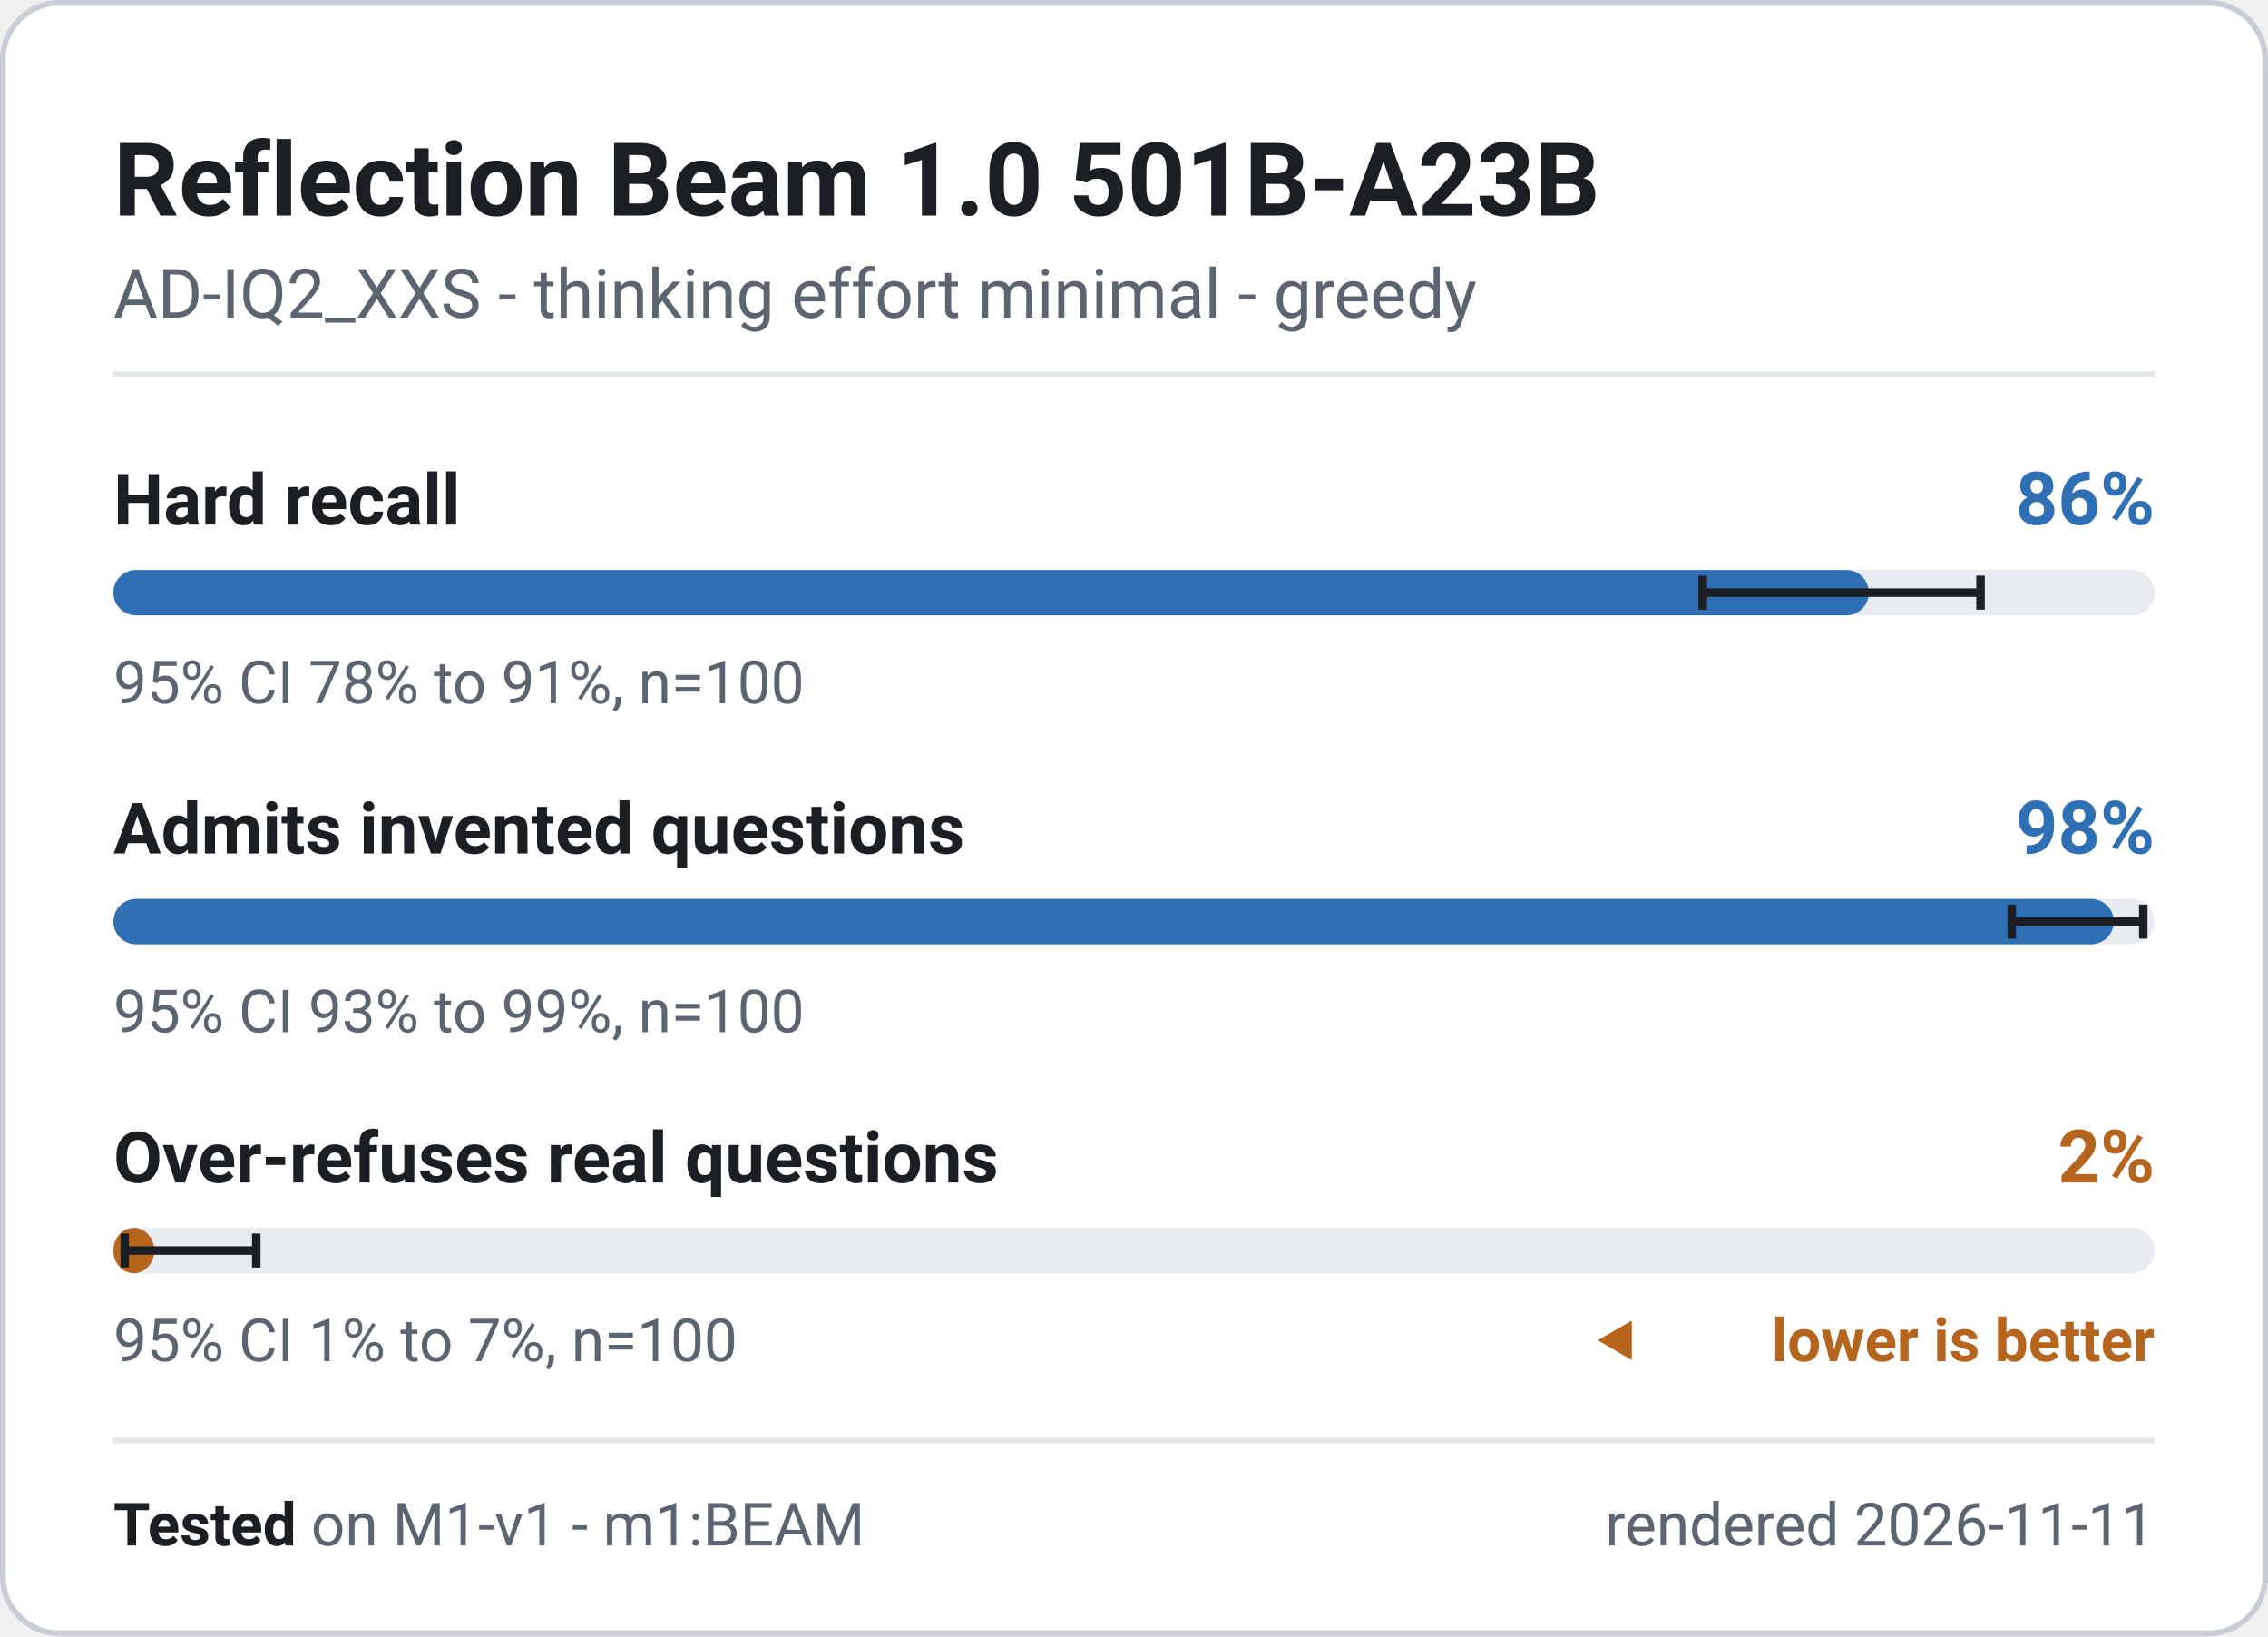
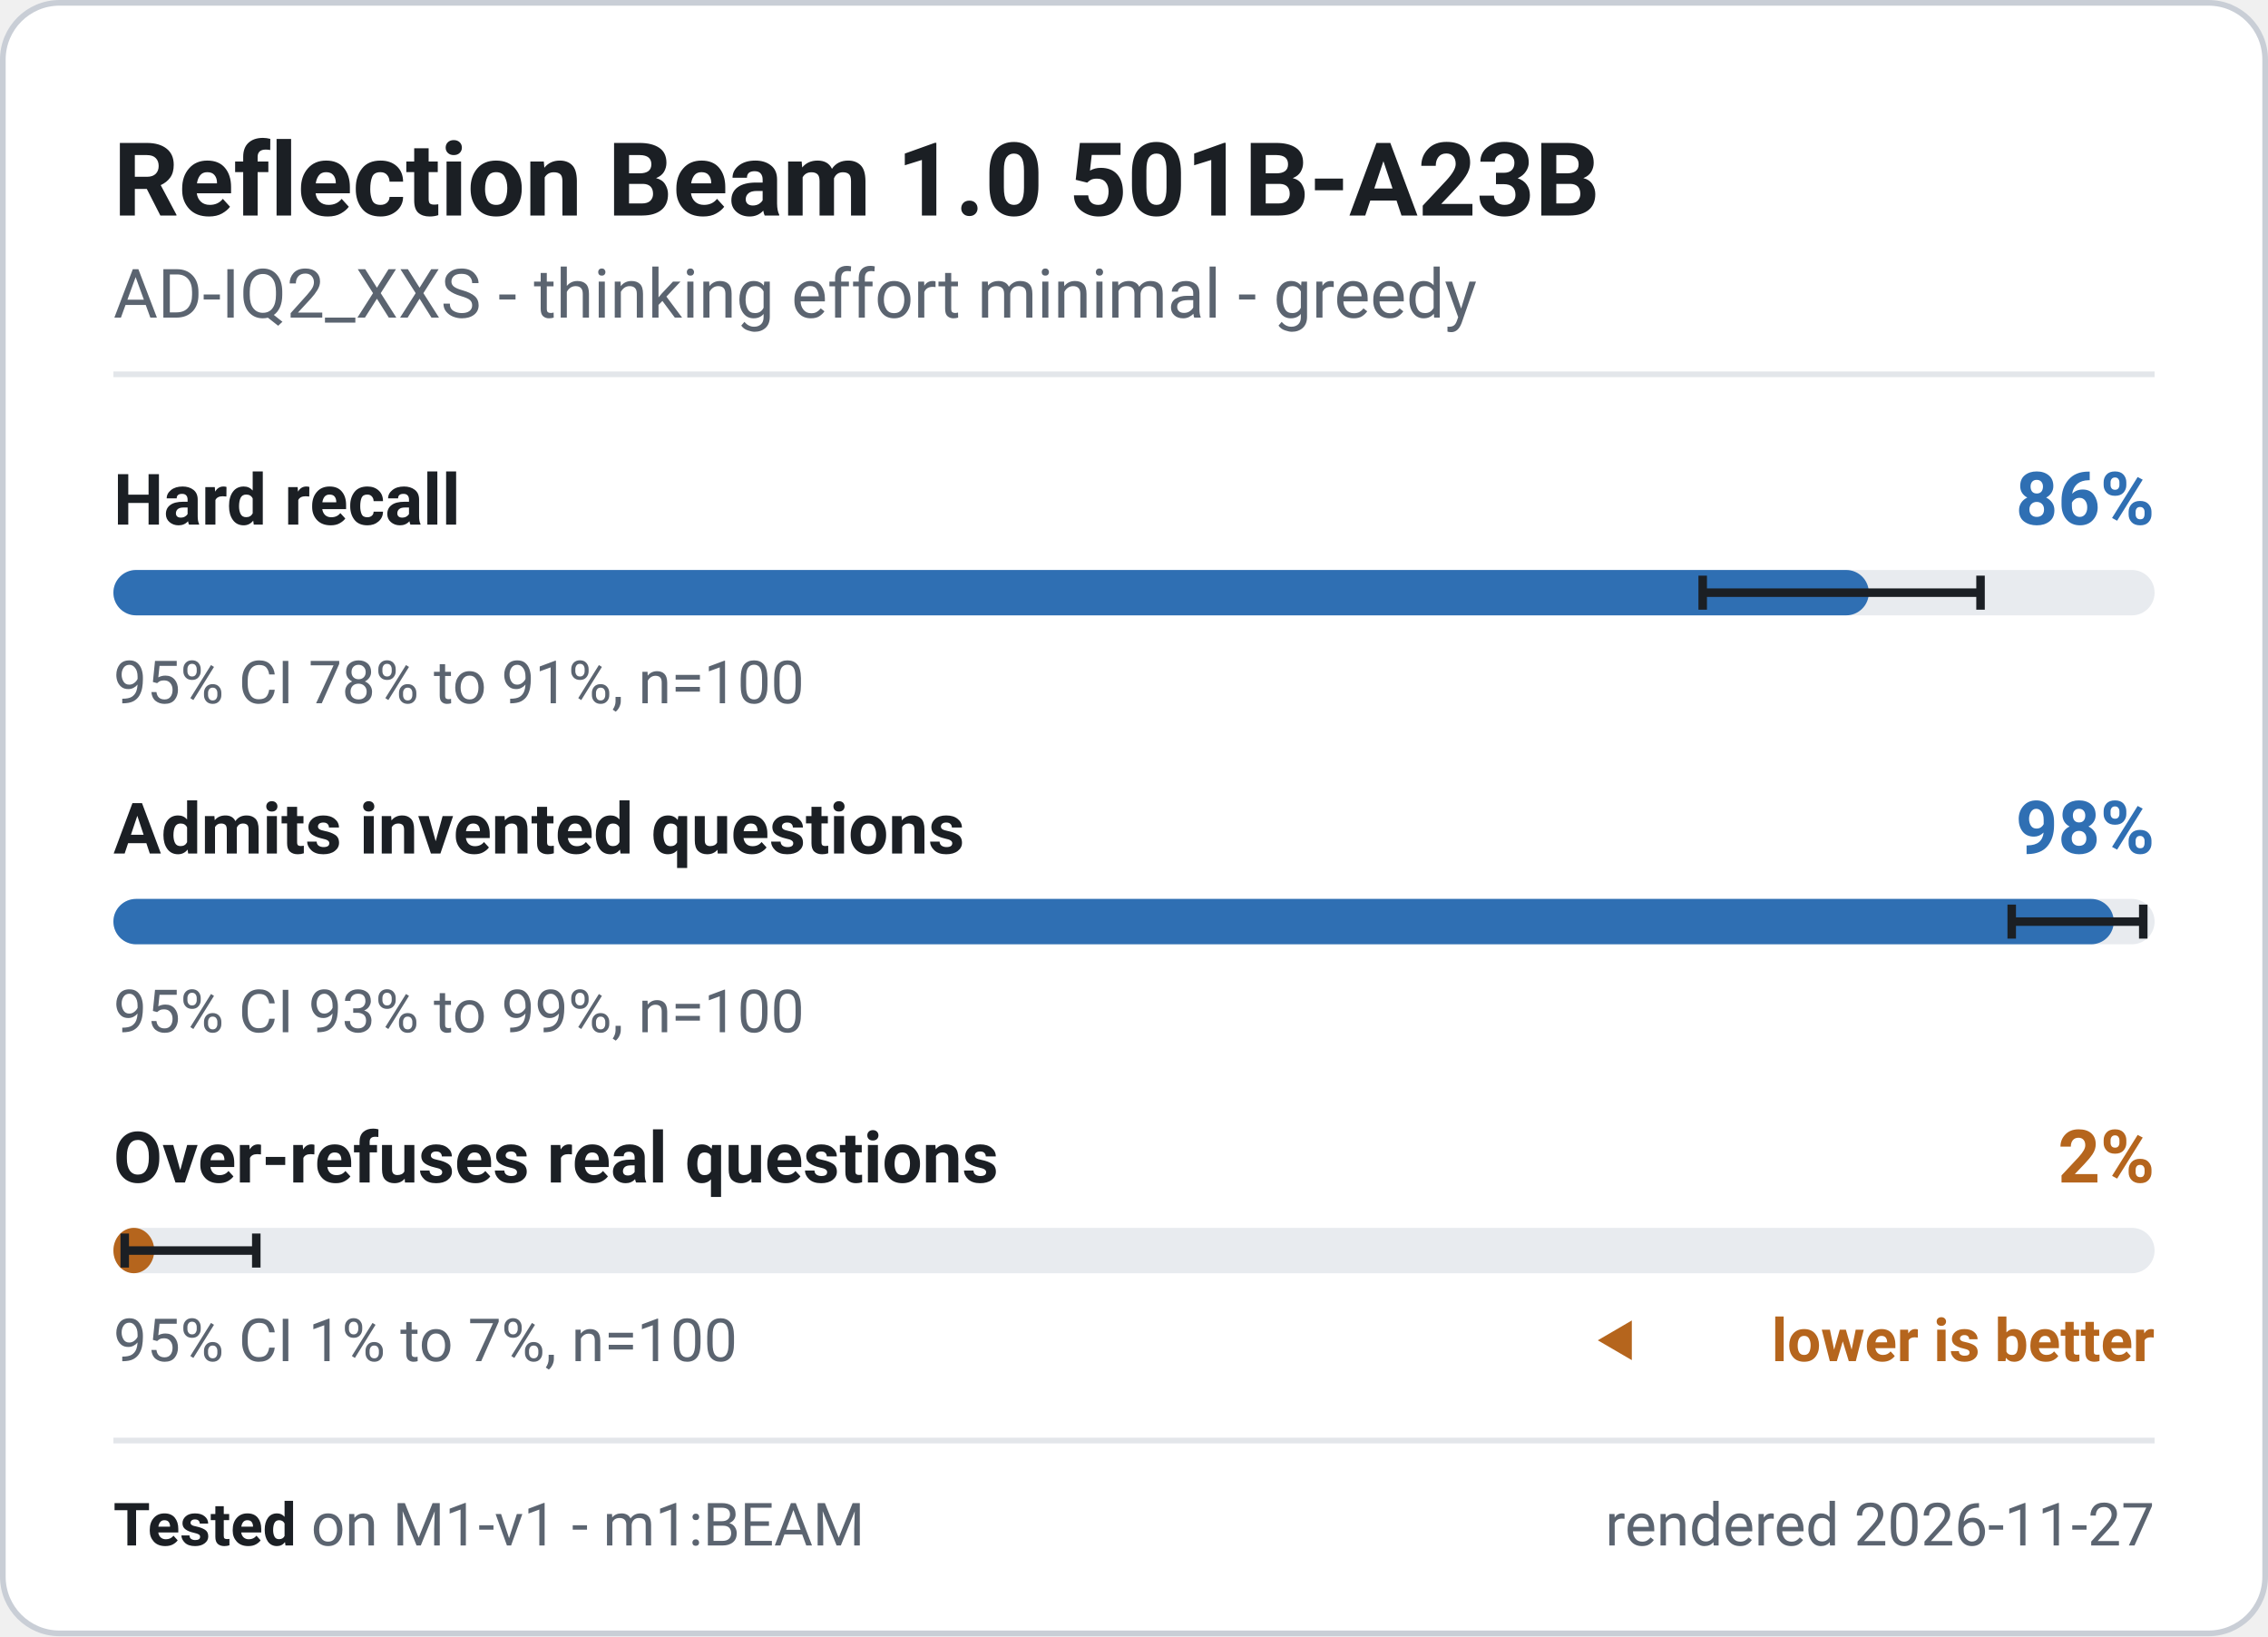
<svg xmlns="http://www.w3.org/2000/svg" width="400" height="288.5" viewBox="0 0 400 288.5" role="img" font-family="system-ui, -apple-system, 'Segoe UI', Roboto, 'Helvetica Neue', Arial, sans-serif" aria-label="Reflection Beam 1.0 501B-A23B - M1-v1 badge">
  <rect x="0.5" y="0.5" width="399" height="287.5" rx="10" fill="#ffffff" stroke="#c9ced6" stroke-width="1" />
  <text x="20" y="38" font-size="18" font-weight="700" fill="#1b1f24" text-anchor="start">Reflection Beam 1.0 501B-A23B</text>
  <text x="20" y="56" font-size="12" font-weight="400" fill="#5b6470" text-anchor="start">AD-IQ2_XXS - thinking effort minimal - greedy</text>
  <line x1="20" y1="66" x2="380" y2="66" stroke="#e3e6ea" stroke-width="1" />
  <g class="meter" data-metric="M1-v1|knowledge.hard_acc" data-v="0.86" data-lo="0.7786" data-hi="0.9147" data-n="100">
    <text x="20" y="92.5" font-size="12.5" font-weight="600" fill="#1b1f24" text-anchor="start">Hard recall</text>
    <text x="380" y="92.5" font-size="13" font-weight="700" fill="#2f6fb3" text-anchor="end">86%</text>
    <rect x="20" y="100.5" width="360" height="8" rx="4" fill="#e8ebef" />
    <rect x="20" y="100.5" width="309.6" height="8" rx="4" fill="#2f6fb3" />
    <path d="M300.3 101.5V107.5M300.3 104.5H349.3M349.3 101.5V107.5" stroke="#1b1f24" stroke-width="1.5" fill="none" />
    <text x="20" y="124" font-size="10.5" font-weight="400" fill="#5b6470" text-anchor="start">95% CI 78% to 91%, n=100</text>
  </g>
  <g class="meter" data-metric="M1-v1|honesty.invented_refusal_lenient" data-v="0.98" data-lo="0.93" data-hi="0.9945" data-n="100">
    <text x="20" y="150.5" font-size="12.5" font-weight="600" fill="#1b1f24" text-anchor="start">Admits invented questions</text>
    <text x="380" y="150.5" font-size="13" font-weight="700" fill="#2f6fb3" text-anchor="end">98%</text>
    <rect x="20" y="158.5" width="360" height="8" rx="4" fill="#e8ebef" />
    <rect x="20" y="158.5" width="352.8" height="8" rx="4" fill="#2f6fb3" />
    <path d="M354.8 159.5V165.5M354.8 162.5H378.0M378.0 159.5V165.5" stroke="#1b1f24" stroke-width="1.5" fill="none" />
    <text x="20" y="182" font-size="10.5" font-weight="400" fill="#5b6470" text-anchor="start">95% CI 93% to 99%, n=100</text>
  </g>
  <g class="meter" data-metric="M1-v1|honesty.overabstain_hard_lenient" data-v="0.02" data-lo="0.0055" data-hi="0.07" data-n="100">
    <text x="20" y="208.5" font-size="12.5" font-weight="600" fill="#1b1f24" text-anchor="start">Over-refuses real questions</text>
    <text x="380" y="208.5" font-size="13" font-weight="700" fill="#b5651d" text-anchor="end">2%</text>
    <rect x="20" y="216.5" width="360" height="8" rx="4" fill="#e8ebef" />
    <rect x="20" y="216.5" width="7.2" height="8" rx="4" fill="#b5651d" />
    <path d="M22.0 217.5V223.5M22.0 220.5H45.2M45.2 217.5V223.5" stroke="#1b1f24" stroke-width="1.5" fill="none" />
    <text x="20" y="240" font-size="10.5" font-weight="400" fill="#5b6470" text-anchor="start">95% CI 1% to 7%, n=100</text>
    <path d="M281.8 236.325l6 -3.5v7z" fill="#b5651d" />
    <text x="380" y="240" font-size="10.5" font-weight="600" fill="#b5651d" text-anchor="end">lower is better</text>
  </g>
  <line x1="20" y1="254" x2="380" y2="254" stroke="#e3e6ea" stroke-width="1" />
  <text x="20" y="272.5" font-size="10.5" fill="#5b6470">
    <tspan font-weight="700" fill="#1b1f24">Tested</tspan> on M1-v1 - m1:BEAM</text>
-   <text x="380" y="272.5" font-size="10.5" font-weight="400" fill="#5b6470" text-anchor="end">rendered 2026-11-11</text>
+   <text x="380" y="272.5" font-size="10.5" font-weight="400" fill="#5b6470" text-anchor="end">rendered 2026-11-27</text>
</svg>
